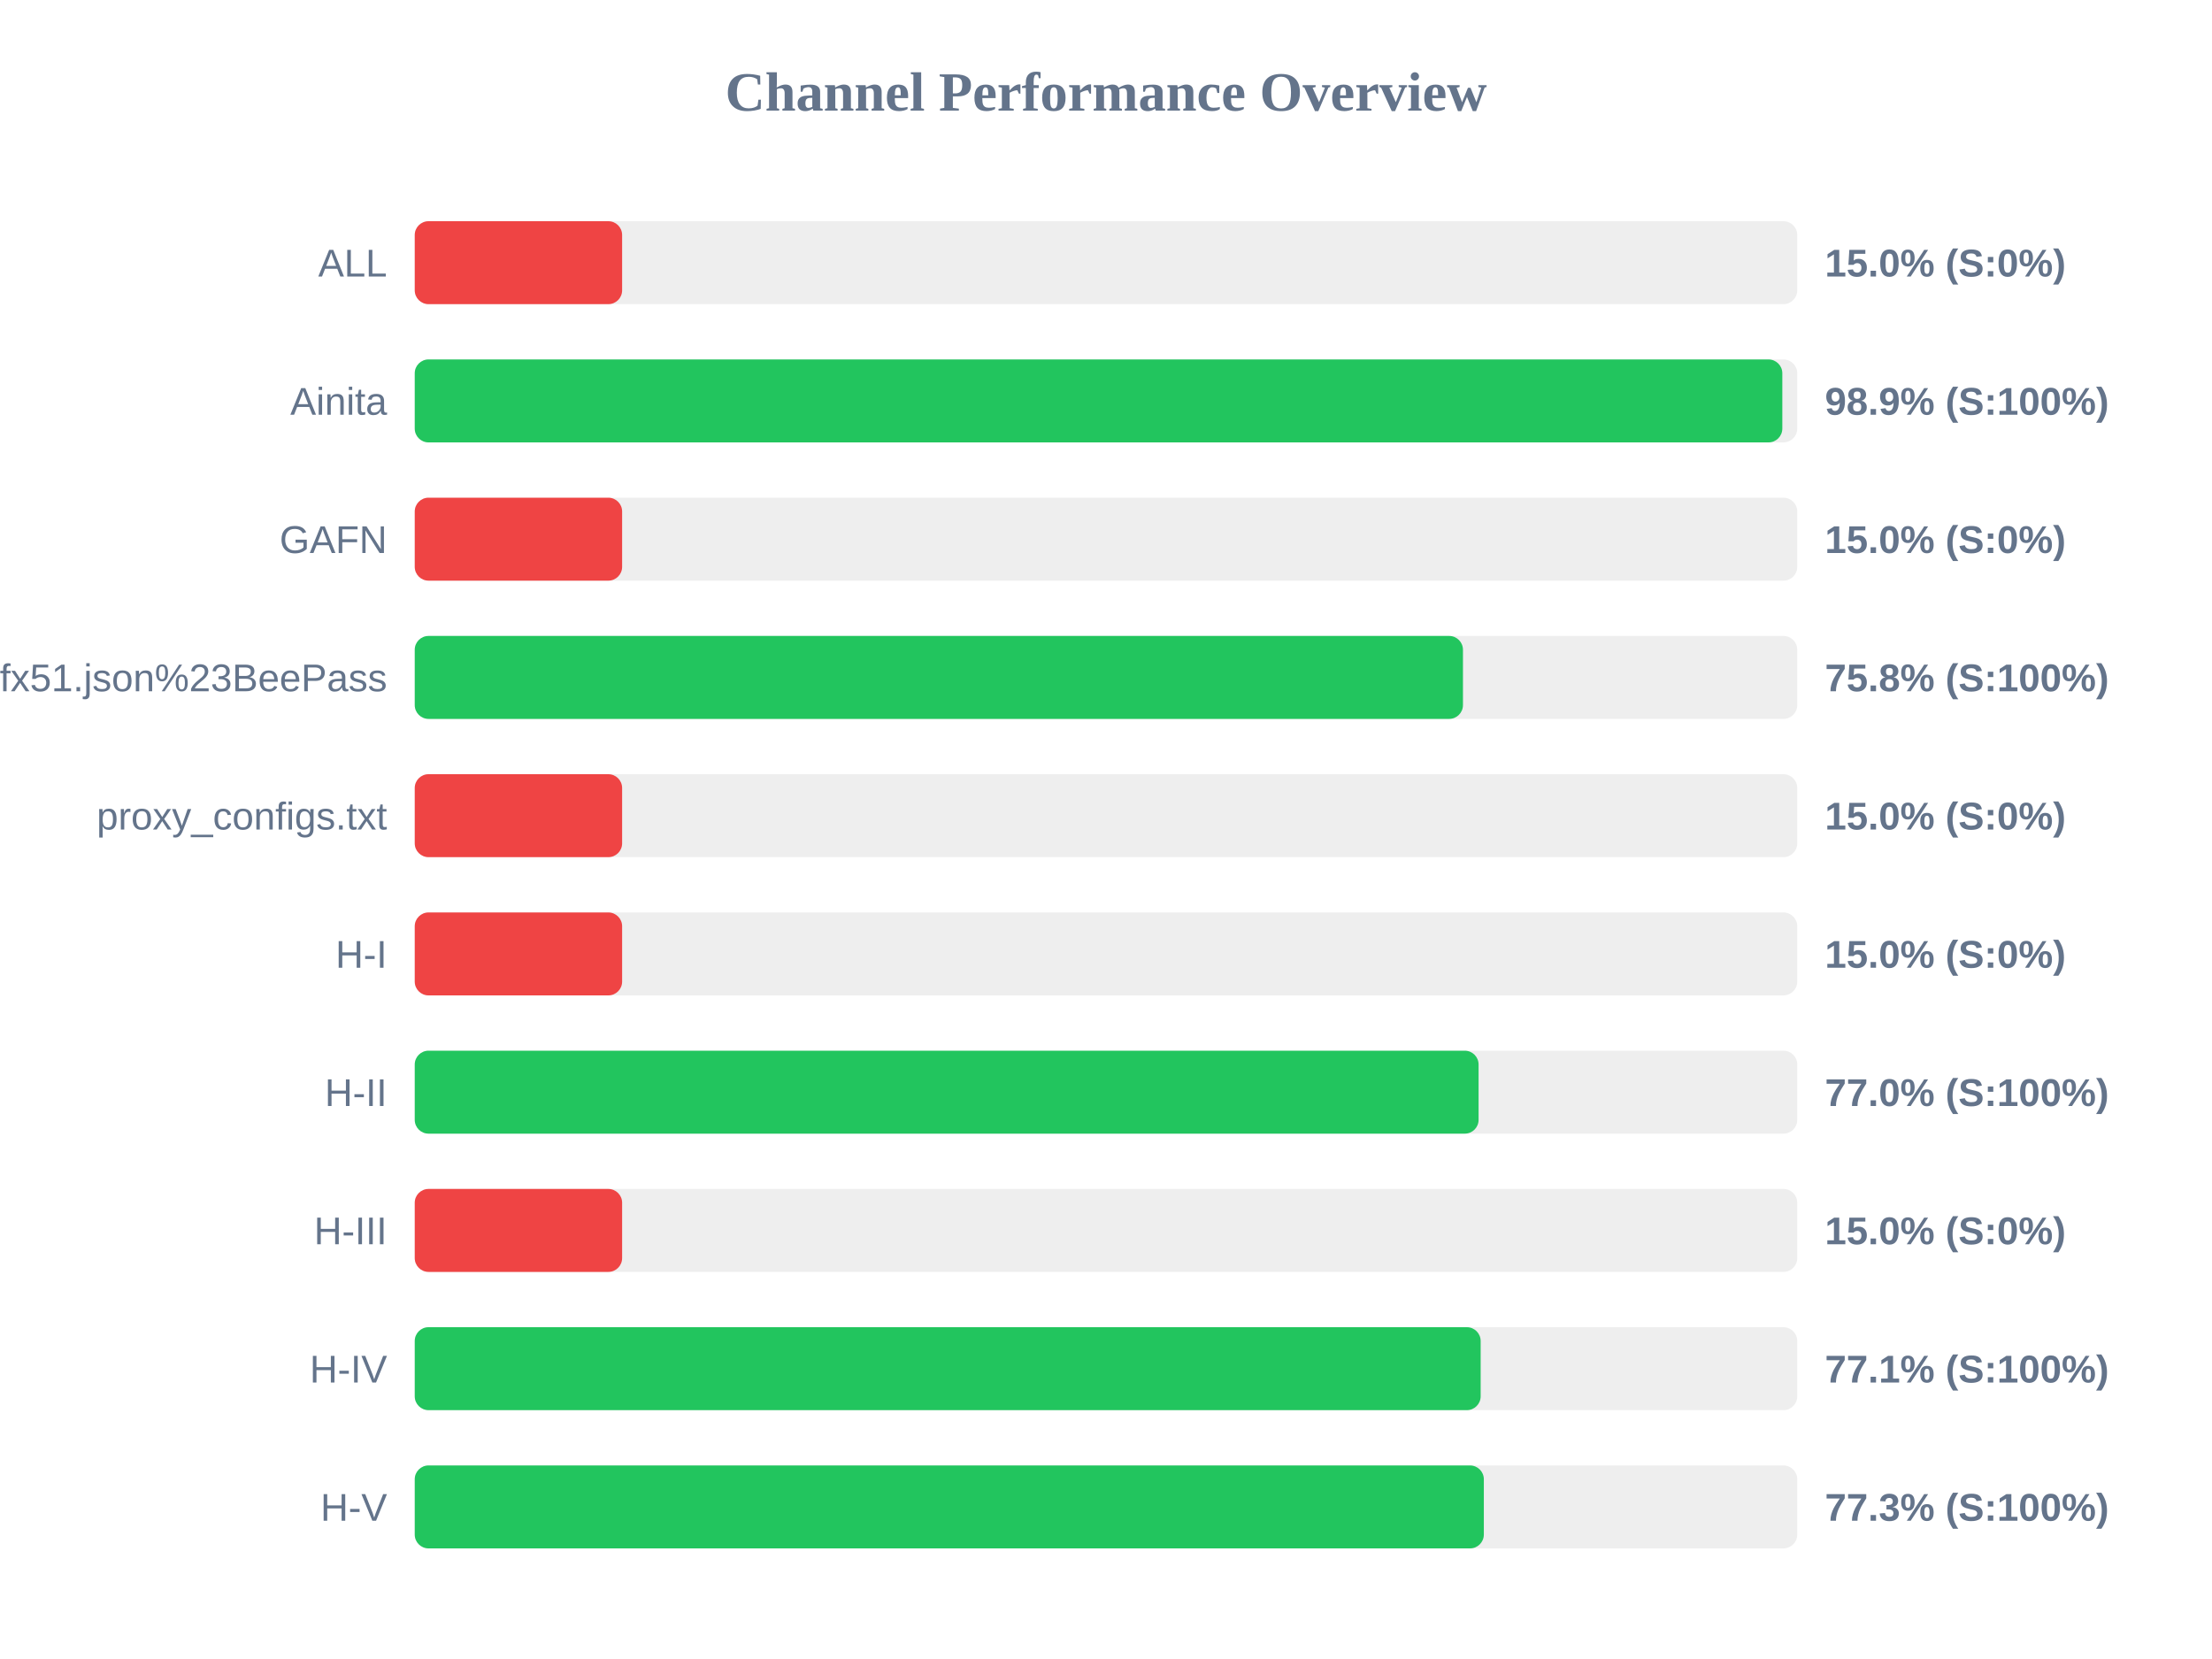
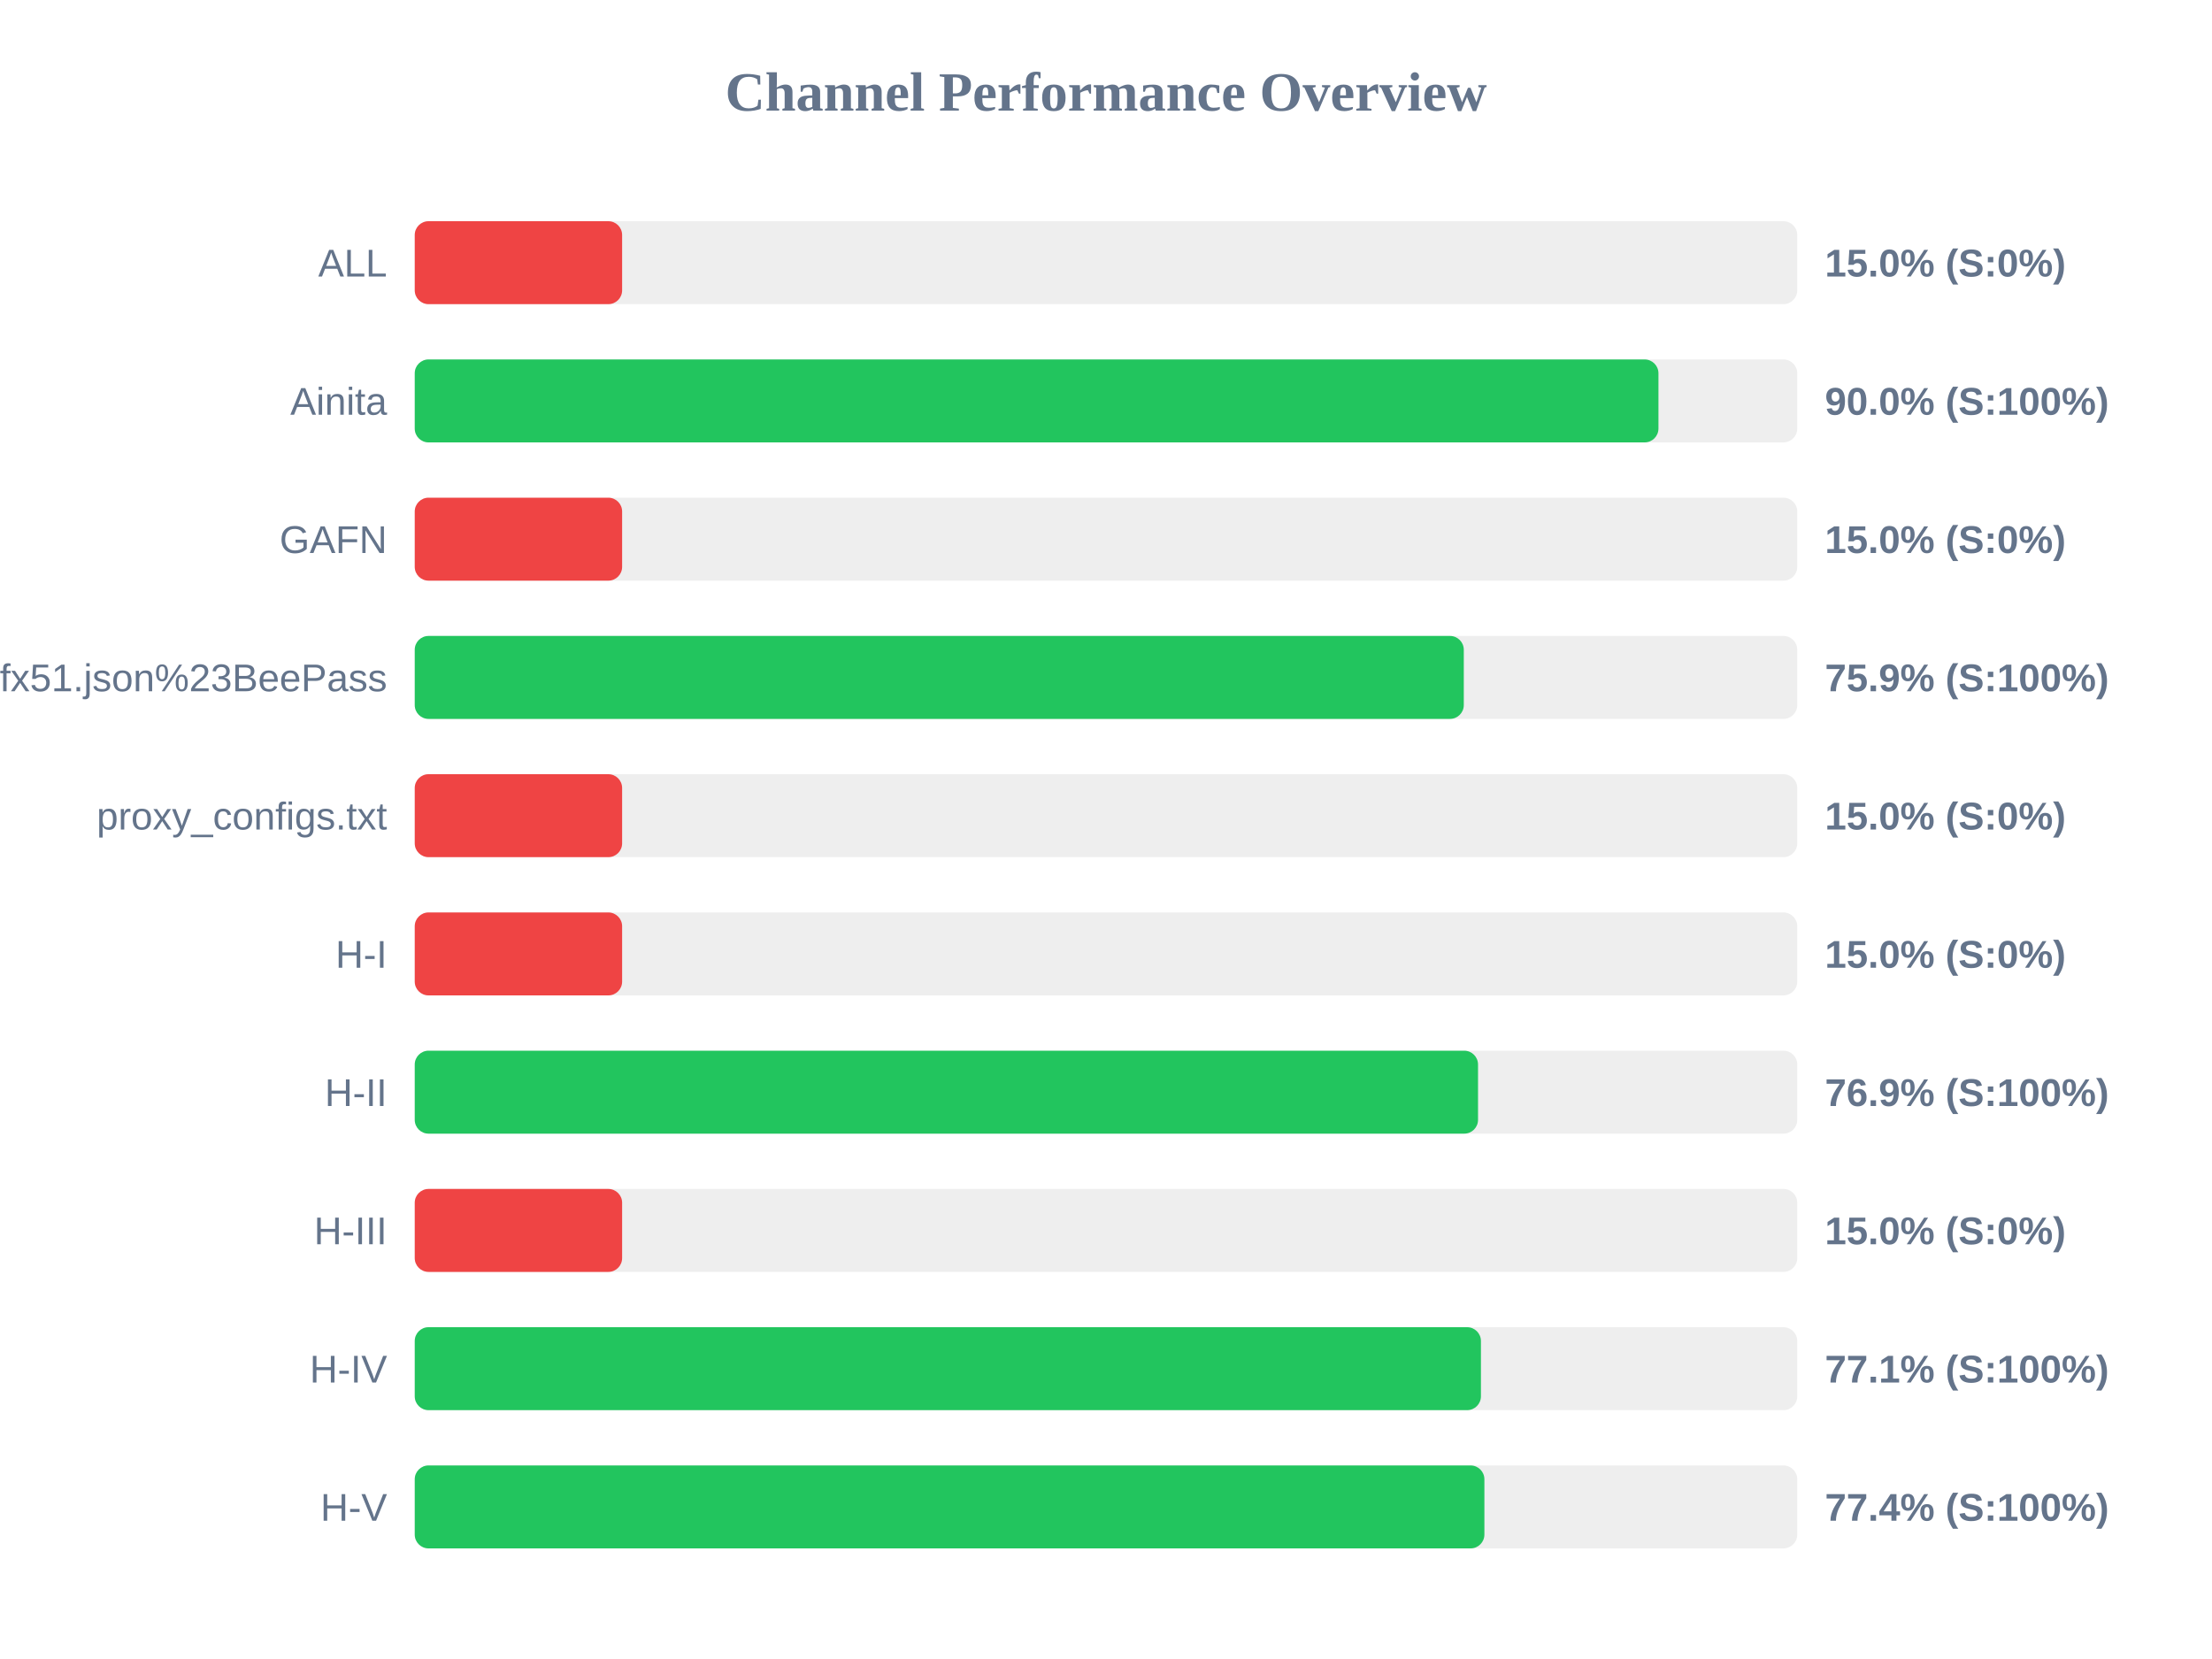
<svg xmlns="http://www.w3.org/2000/svg" width="800" height="600" version="1.1">
  <style>
        .row { font: 14px Arial; fill: #64748b; }
        .score { font: bold 14px Arial; fill: #64748b; }
    </style>
  <text x="400" y="40" text-anchor="middle" font-size="20px" font-weight="bold" fill="#64748b">Channel Performance Overview</text>
  <rect x="150" y="80" width="500" height="30" fill="#eee" rx="5" />
  <rect x="150" y="80" width="75.0" height="30" fill="#ef4444" rx="5" />
  <text x="140" y="100" text-anchor="end" class="row">ALL</text>
  <text x="660" y="100" text-anchor="start" class="score">15.0% (S:0%)</text>
  <rect x="150" y="130" width="500" height="30" fill="#eee" rx="5" />
-   <rect x="150" y="130" width="494.6" height="30" fill="#22c55e" rx="5" />
+   <rect x="150" y="130" width="449.8" height="30" fill="#22c55e" rx="5" />
  <text x="140" y="150" text-anchor="end" class="row">Ainita</text>
-   <text x="660" y="150" text-anchor="start" class="score">98.9% (S:100%)</text>
+   <text x="660" y="150" text-anchor="start" class="score">90.0% (S:100%)</text>
  <rect x="150" y="180" width="500" height="30" fill="#eee" rx="5" />
  <rect x="150" y="180" width="75.0" height="30" fill="#ef4444" rx="5" />
  <text x="140" y="200" text-anchor="end" class="row">GAFN</text>
  <text x="660" y="200" text-anchor="start" class="score">15.0% (S:0%)</text>
  <rect x="150" y="230" width="500" height="30" fill="#eee" rx="5" />
-   <rect x="150" y="230" width="379.1" height="30" fill="#22c55e" rx="5" />
+   <rect x="150" y="230" width="379.4" height="30" fill="#22c55e" rx="5" />
  <text x="140" y="250" text-anchor="end" class="row">sub?s=ssconf%3A%2F%2Fs3.amazonaws.com%2Fbeedynconprd%2Fzf38bv6oxi1nv3wfkpmxyfl8yj5fargza3foantoalu16vznl0ckxx7bgf1ufx51.json%23BeePass</text>
-   <text x="660" y="250" text-anchor="start" class="score">75.8% (S:100%)</text>
+   <text x="660" y="250" text-anchor="start" class="score">75.9% (S:100%)</text>
  <rect x="150" y="280" width="500" height="30" fill="#eee" rx="5" />
  <rect x="150" y="280" width="75.0" height="30" fill="#ef4444" rx="5" />
  <text x="140" y="300" text-anchor="end" class="row">proxy_configs.txt</text>
  <text x="660" y="300" text-anchor="start" class="score">15.0% (S:0%)</text>
  <rect x="150" y="330" width="500" height="30" fill="#eee" rx="5" />
  <rect x="150" y="330" width="75.0" height="30" fill="#ef4444" rx="5" />
  <text x="140" y="350" text-anchor="end" class="row">H-I</text>
  <text x="660" y="350" text-anchor="start" class="score">15.0% (S:0%)</text>
  <rect x="150" y="380" width="500" height="30" fill="#eee" rx="5" />
-   <rect x="150" y="380" width="384.75" height="30" fill="#22c55e" rx="5" />
+   <rect x="150" y="380" width="384.55" height="30" fill="#22c55e" rx="5" />
  <text x="140" y="400" text-anchor="end" class="row">H-II</text>
-   <text x="660" y="400" text-anchor="start" class="score">77.0% (S:100%)</text>
+   <text x="660" y="400" text-anchor="start" class="score">76.9% (S:100%)</text>
  <rect x="150" y="430" width="500" height="30" fill="#eee" rx="5" />
  <rect x="150" y="430" width="75.0" height="30" fill="#ef4444" rx="5" />
  <text x="140" y="450" text-anchor="end" class="row">H-III</text>
  <text x="660" y="450" text-anchor="start" class="score">15.0% (S:0%)</text>
  <rect x="150" y="480" width="500" height="30" fill="#eee" rx="5" />
-   <rect x="150" y="480" width="385.5" height="30" fill="#22c55e" rx="5" />
+   <rect x="150" y="480" width="385.6" height="30" fill="#22c55e" rx="5" />
  <text x="140" y="500" text-anchor="end" class="row">H-IV</text>
  <text x="660" y="500" text-anchor="start" class="score">77.1% (S:100%)</text>
  <rect x="150" y="530" width="500" height="30" fill="#eee" rx="5" />
-   <rect x="150" y="530" width="386.65" height="30" fill="#22c55e" rx="5" />
+   <rect x="150" y="530" width="386.85" height="30" fill="#22c55e" rx="5" />
  <text x="140" y="550" text-anchor="end" class="row">H-V</text>
-   <text x="660" y="550" text-anchor="start" class="score">77.3% (S:100%)</text>
+   <text x="660" y="550" text-anchor="start" class="score">77.4% (S:100%)</text>
</svg>
